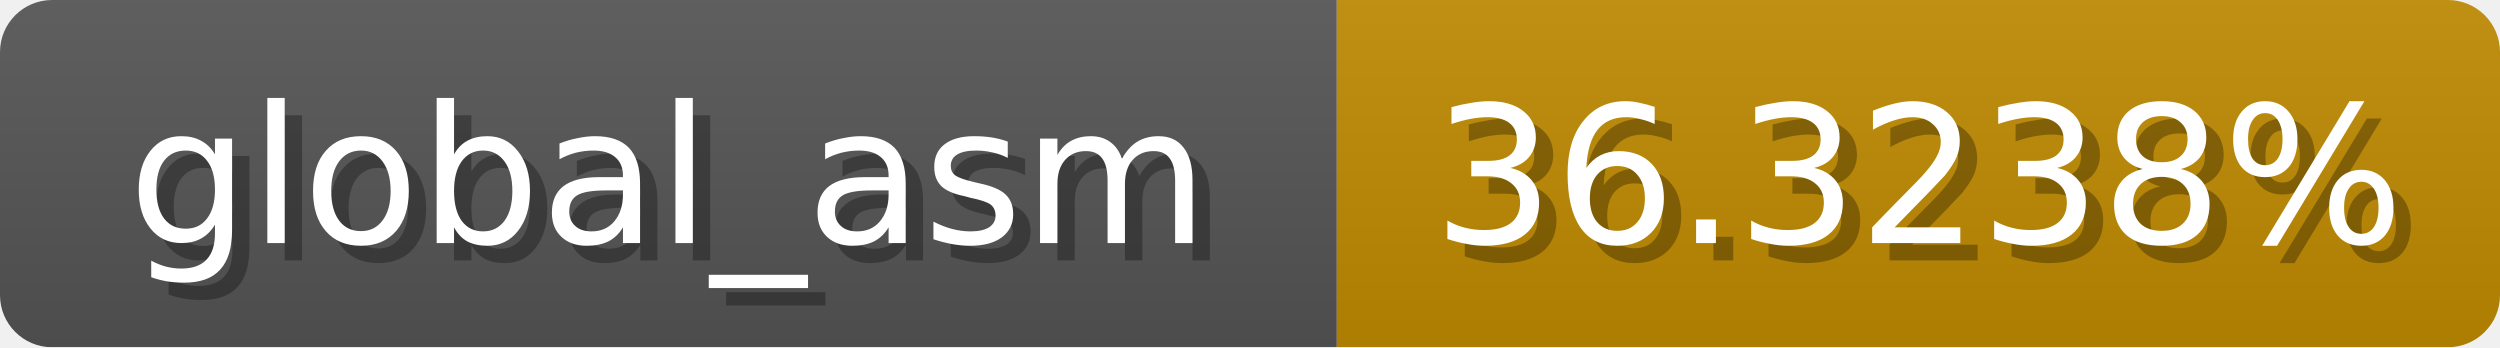
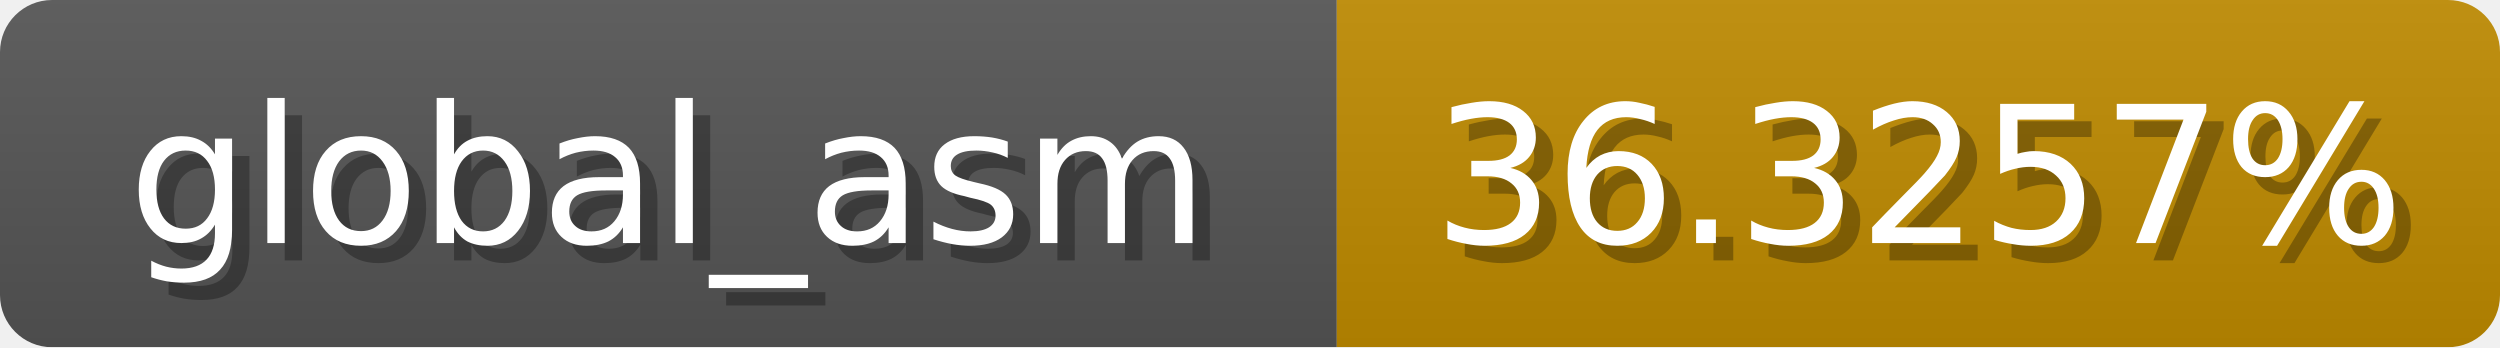
<svg xmlns="http://www.w3.org/2000/svg" width="144" height="20">
  <linearGradient id="b" x2="0" y2="100%">
    <stop offset="0" stop-color="#bbb" stop-opacity=".1" />
    <stop offset="1" stop-opacity=".1" />
  </linearGradient>
  <mask id="anybadge_1">
    <rect width="144" height="20" rx="3" fill="#fff" />
  </mask>
  <g mask="url(#anybadge_1)">
    <path fill="#555" d="M0 0h77v20H0z" />
    <path fill="#c08b00" d="M77 0h67v20H77z" />
    <path fill="url(#b)" d="M0 0h144v20H0z" />
  </g>
  <g fill="#fff" text-anchor="middle" font-family="DejaVu Sans,Verdana,Geneva,sans-serif" font-size="11">
    <text x="39.5" y="15" fill="#010101" fill-opacity=".3">global_asm</text>
    <text x="38.5" y="14">global_asm</text>
  </g>
  <g fill="#fff" text-anchor="middle" font-family="DejaVu Sans,Verdana,Geneva,sans-serif" font-size="11">
-     <text x="111.5" y="15" fill="#010101" fill-opacity=".3">36.3238%</text>
-     <text x="110.5" y="14">36.3238%</text>
+     <text x="111.5" y="15" fill="#010101" fill-opacity=".3">36.3257%</text>
+     <text x="110.5" y="14">36.3257%</text>
  </g>
</svg>
